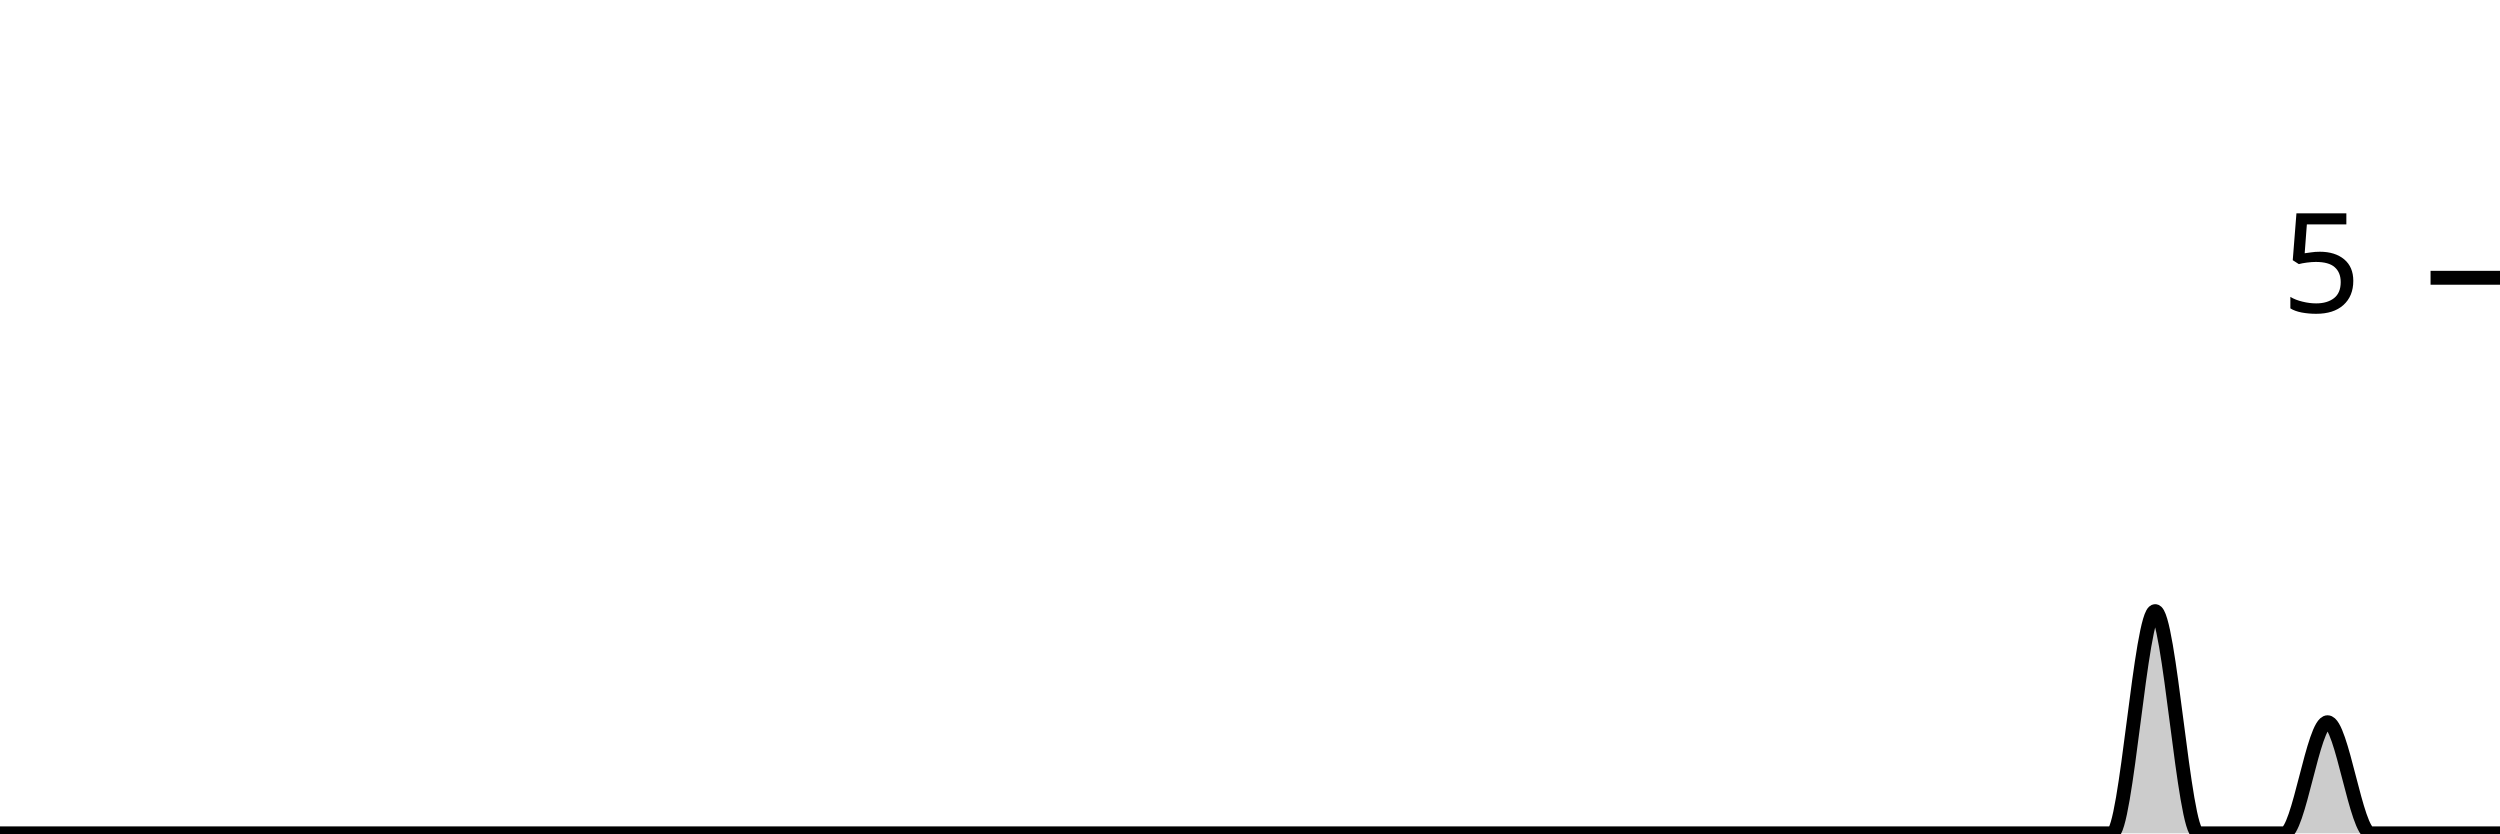
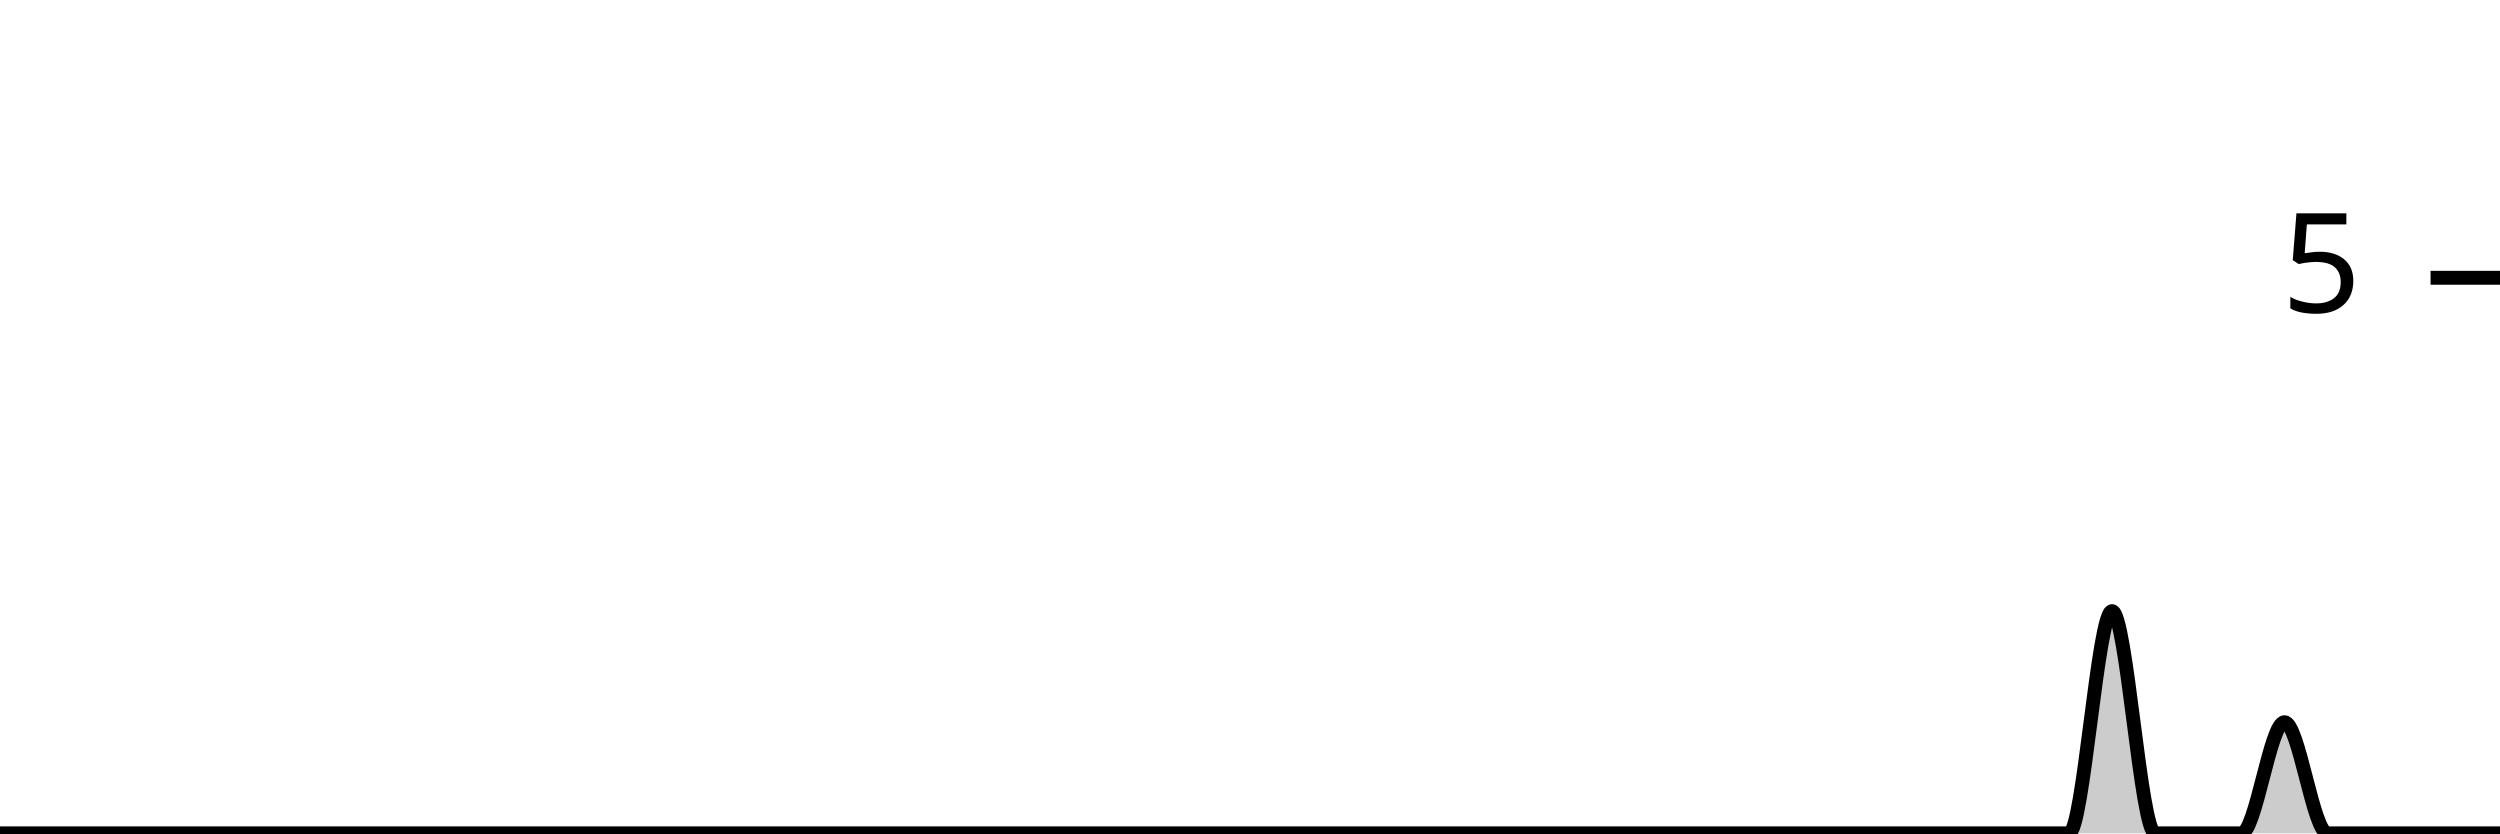
<svg xmlns="http://www.w3.org/2000/svg" viewBox="0 0 180 60">
  <g transform="translate(0,20)">
-     <path class="area" fill="rgba(0, 0, 0, 0.2)" d="M0,40C1.034,40,2.069,40,3.103,40C4.138,40,5.172,40,6.207,40C7.241,40,8.276,40,9.31,40C10.345,40,11.379,40,12.414,40C13.448,40,14.483,40,15.517,40C16.552,40,17.586,40,18.621,40C19.655,40,20.69,40,21.724,40C22.759,40,23.793,40,24.828,40C25.862,40,26.897,40,27.931,40C28.966,40,30,40,31.034,40C32.069,40,33.103,40,34.138,40C35.172,40,36.207,40,37.241,40C38.276,40,39.31,40,40.345,40C41.379,40,42.414,40,43.448,40C44.483,40,45.517,40,46.552,40C47.586,40,48.621,40,49.655,40C50.69,40,51.724,40,52.759,40C53.793,40,54.828,40,55.862,40C56.897,40,57.931,40,58.966,40C60,40,61.034,40,62.069,40C63.103,40,64.138,40,65.172,40C66.207,40,67.241,40,68.276,40C69.31,40,70.345,40,71.379,40C72.414,40,73.448,40,74.483,40C75.517,40,76.552,40,77.586,40C78.621,40,79.655,40,80.69,40C81.724,40,82.759,40,83.793,40C84.828,40,85.862,40,86.897,40C87.931,40,88.966,40,90,40C91.034,40,92.069,40,93.103,40C94.138,40,95.172,40,96.207,40C97.241,40,98.276,40,99.31,40C100.345,40,101.379,40,102.414,40C103.448,40,104.483,40,105.517,40C106.552,40,107.586,40,108.621,40C109.655,40,110.69,40,111.724,40C112.759,40,113.793,40,114.828,40C115.862,40,116.897,40,117.931,40C118.966,40,120,40,121.034,40C122.069,40,123.103,40,124.138,40C125.172,40,126.207,40,127.241,40C128.276,40,129.31,40,130.345,40C131.379,40,132.414,40,133.448,40C134.483,40,135.517,40,136.552,40C137.586,40,138.621,40,139.655,40C140.69,40,141.724,40,142.759,40C143.793,40,144.828,40,145.862,40C146.897,40,147.931,40,148.966,40C150,40,151.034,40,152.069,40C153.103,40,154.138,24,155.172,24C156.207,24,157.241,40,158.276,40C159.31,40,160.345,40,161.379,40C162.414,40,163.448,40,164.483,40C165.517,40,166.552,32,167.586,32C168.621,32,169.655,40,170.69,40C171.724,40,172.759,40,173.793,40C174.828,40,175.862,40,176.897,40C177.931,40,178.966,40,180,40L180,40C178.966,40,177.931,40,176.897,40C175.862,40,174.828,40,173.793,40C172.759,40,171.724,40,170.69,40C169.655,40,168.621,40,167.586,40C166.552,40,165.517,40,164.483,40C163.448,40,162.414,40,161.379,40C160.345,40,159.31,40,158.276,40C157.241,40,156.207,40,155.172,40C154.138,40,153.103,40,152.069,40C151.034,40,150,40,148.966,40C147.931,40,146.897,40,145.862,40C144.828,40,143.793,40,142.759,40C141.724,40,140.69,40,139.655,40C138.621,40,137.586,40,136.552,40C135.517,40,134.483,40,133.448,40C132.414,40,131.379,40,130.345,40C129.31,40,128.276,40,127.241,40C126.207,40,125.172,40,124.138,40C123.103,40,122.069,40,121.034,40C120,40,118.966,40,117.931,40C116.897,40,115.862,40,114.828,40C113.793,40,112.759,40,111.724,40C110.69,40,109.655,40,108.621,40C107.586,40,106.552,40,105.517,40C104.483,40,103.448,40,102.414,40C101.379,40,100.345,40,99.31,40C98.276,40,97.241,40,96.207,40C95.172,40,94.138,40,93.103,40C92.069,40,91.034,40,90,40C88.966,40,87.931,40,86.897,40C85.862,40,84.828,40,83.793,40C82.759,40,81.724,40,80.69,40C79.655,40,78.621,40,77.586,40C76.552,40,75.517,40,74.483,40C73.448,40,72.414,40,71.379,40C70.345,40,69.31,40,68.276,40C67.241,40,66.207,40,65.172,40C64.138,40,63.103,40,62.069,40C61.034,40,60,40,58.966,40C57.931,40,56.897,40,55.862,40C54.828,40,53.793,40,52.759,40C51.724,40,50.69,40,49.655,40C48.621,40,47.586,40,46.552,40C45.517,40,44.483,40,43.448,40C42.414,40,41.379,40,40.345,40C39.31,40,38.276,40,37.241,40C36.207,40,35.172,40,34.138,40C33.103,40,32.069,40,31.034,40C30,40,28.966,40,27.931,40C26.897,40,25.862,40,24.828,40C23.793,40,22.759,40,21.724,40C20.69,40,19.655,40,18.621,40C17.586,40,16.552,40,15.517,40C14.483,40,13.448,40,12.414,40C11.379,40,10.345,40,9.31,40C8.276,40,7.241,40,6.207,40C5.172,40,4.138,40,3.103,40C2.069,40,1.034,40,0,40Z" />
-     <path class="line" stroke="black" fill="none" d="M0,40C1.034,40,2.069,40,3.103,40C4.138,40,5.172,40,6.207,40C7.241,40,8.276,40,9.31,40C10.345,40,11.379,40,12.414,40C13.448,40,14.483,40,15.517,40C16.552,40,17.586,40,18.621,40C19.655,40,20.69,40,21.724,40C22.759,40,23.793,40,24.828,40C25.862,40,26.897,40,27.931,40C28.966,40,30,40,31.034,40C32.069,40,33.103,40,34.138,40C35.172,40,36.207,40,37.241,40C38.276,40,39.31,40,40.345,40C41.379,40,42.414,40,43.448,40C44.483,40,45.517,40,46.552,40C47.586,40,48.621,40,49.655,40C50.69,40,51.724,40,52.759,40C53.793,40,54.828,40,55.862,40C56.897,40,57.931,40,58.966,40C60,40,61.034,40,62.069,40C63.103,40,64.138,40,65.172,40C66.207,40,67.241,40,68.276,40C69.31,40,70.345,40,71.379,40C72.414,40,73.448,40,74.483,40C75.517,40,76.552,40,77.586,40C78.621,40,79.655,40,80.69,40C81.724,40,82.759,40,83.793,40C84.828,40,85.862,40,86.897,40C87.931,40,88.966,40,90,40C91.034,40,92.069,40,93.103,40C94.138,40,95.172,40,96.207,40C97.241,40,98.276,40,99.31,40C100.345,40,101.379,40,102.414,40C103.448,40,104.483,40,105.517,40C106.552,40,107.586,40,108.621,40C109.655,40,110.69,40,111.724,40C112.759,40,113.793,40,114.828,40C115.862,40,116.897,40,117.931,40C118.966,40,120,40,121.034,40C122.069,40,123.103,40,124.138,40C125.172,40,126.207,40,127.241,40C128.276,40,129.31,40,130.345,40C131.379,40,132.414,40,133.448,40C134.483,40,135.517,40,136.552,40C137.586,40,138.621,40,139.655,40C140.69,40,141.724,40,142.759,40C143.793,40,144.828,40,145.862,40C146.897,40,147.931,40,148.966,40C150,40,151.034,40,152.069,40C153.103,40,154.138,24,155.172,24C156.207,24,157.241,40,158.276,40C159.31,40,160.345,40,161.379,40C162.414,40,163.448,40,164.483,40C165.517,40,166.552,32,167.586,32C168.621,32,169.655,40,170.69,40C171.724,40,172.759,40,173.793,40C174.828,40,175.862,40,176.897,40C177.931,40,178.966,40,180,40" />
+     <path class="area" fill="rgba(0, 0, 0, 0.2)" d="M0,40C1.034,40,2.069,40,3.103,40C4.138,40,5.172,40,6.207,40C7.241,40,8.276,40,9.31,40C10.345,40,11.379,40,12.414,40C13.448,40,14.483,40,15.517,40C16.552,40,17.586,40,18.621,40C19.655,40,20.69,40,21.724,40C22.759,40,23.793,40,24.828,40C25.862,40,26.897,40,27.931,40C28.966,40,30,40,31.034,40C32.069,40,33.103,40,34.138,40C35.172,40,36.207,40,37.241,40C38.276,40,39.31,40,40.345,40C41.379,40,42.414,40,43.448,40C44.483,40,45.517,40,46.552,40C47.586,40,48.621,40,49.655,40C50.69,40,51.724,40,52.759,40C53.793,40,54.828,40,55.862,40C56.897,40,57.931,40,58.966,40C60,40,61.034,40,62.069,40C63.103,40,64.138,40,65.172,40C66.207,40,67.241,40,68.276,40C69.31,40,70.345,40,71.379,40C72.414,40,73.448,40,74.483,40C75.517,40,76.552,40,77.586,40C78.621,40,79.655,40,80.69,40C81.724,40,82.759,40,83.793,40C84.828,40,85.862,40,86.897,40C87.931,40,88.966,40,90,40C91.034,40,92.069,40,93.103,40C94.138,40,95.172,40,96.207,40C97.241,40,98.276,40,99.31,40C100.345,40,101.379,40,102.414,40C103.448,40,104.483,40,105.517,40C106.552,40,107.586,40,108.621,40C109.655,40,110.69,40,111.724,40C112.759,40,113.793,40,114.828,40C115.862,40,116.897,40,117.931,40C118.966,40,120,40,121.034,40C122.069,40,123.103,40,124.138,40C125.172,40,126.207,40,127.241,40C128.276,40,129.31,40,130.345,40C131.379,40,132.414,40,133.448,40C134.483,40,135.517,40,136.552,40C137.586,40,138.621,40,139.655,40C140.69,40,141.724,40,142.759,40C143.793,40,144.828,40,145.862,40C146.897,40,147.931,40,148.966,40C150,40,151.034,24,152.069,24C153.103,24,154.138,40,155.172,40C156.207,40,157.241,40,158.276,40C159.31,40,160.345,40,161.379,40C162.414,40,163.448,32,164.483,32C165.517,32,166.552,40,167.586,40C168.621,40,169.655,40,170.69,40C171.724,40,172.759,40,173.793,40C174.828,40,175.862,40,176.897,40C177.931,40,178.966,40,180,40L180,40C178.966,40,177.931,40,176.897,40C175.862,40,174.828,40,173.793,40C172.759,40,171.724,40,170.69,40C169.655,40,168.621,40,167.586,40C166.552,40,165.517,40,164.483,40C163.448,40,162.414,40,161.379,40C160.345,40,159.31,40,158.276,40C157.241,40,156.207,40,155.172,40C154.138,40,153.103,40,152.069,40C151.034,40,150,40,148.966,40C147.931,40,146.897,40,145.862,40C144.828,40,143.793,40,142.759,40C141.724,40,140.69,40,139.655,40C138.621,40,137.586,40,136.552,40C135.517,40,134.483,40,133.448,40C132.414,40,131.379,40,130.345,40C129.31,40,128.276,40,127.241,40C126.207,40,125.172,40,124.138,40C123.103,40,122.069,40,121.034,40C120,40,118.966,40,117.931,40C116.897,40,115.862,40,114.828,40C113.793,40,112.759,40,111.724,40C110.69,40,109.655,40,108.621,40C107.586,40,106.552,40,105.517,40C104.483,40,103.448,40,102.414,40C101.379,40,100.345,40,99.31,40C98.276,40,97.241,40,96.207,40C95.172,40,94.138,40,93.103,40C92.069,40,91.034,40,90,40C88.966,40,87.931,40,86.897,40C85.862,40,84.828,40,83.793,40C82.759,40,81.724,40,80.69,40C79.655,40,78.621,40,77.586,40C76.552,40,75.517,40,74.483,40C73.448,40,72.414,40,71.379,40C70.345,40,69.31,40,68.276,40C67.241,40,66.207,40,65.172,40C64.138,40,63.103,40,62.069,40C61.034,40,60,40,58.966,40C57.931,40,56.897,40,55.862,40C54.828,40,53.793,40,52.759,40C51.724,40,50.69,40,49.655,40C48.621,40,47.586,40,46.552,40C45.517,40,44.483,40,43.448,40C42.414,40,41.379,40,40.345,40C39.31,40,38.276,40,37.241,40C36.207,40,35.172,40,34.138,40C33.103,40,32.069,40,31.034,40C30,40,28.966,40,27.931,40C26.897,40,25.862,40,24.828,40C23.793,40,22.759,40,21.724,40C20.69,40,19.655,40,18.621,40C17.586,40,16.552,40,15.517,40C14.483,40,13.448,40,12.414,40C11.379,40,10.345,40,9.31,40C8.276,40,7.241,40,6.207,40C5.172,40,4.138,40,3.103,40C2.069,40,1.034,40,0,40Z" />
+     <path class="line" stroke="black" fill="none" d="M0,40C1.034,40,2.069,40,3.103,40C4.138,40,5.172,40,6.207,40C7.241,40,8.276,40,9.31,40C10.345,40,11.379,40,12.414,40C13.448,40,14.483,40,15.517,40C16.552,40,17.586,40,18.621,40C19.655,40,20.69,40,21.724,40C22.759,40,23.793,40,24.828,40C25.862,40,26.897,40,27.931,40C28.966,40,30,40,31.034,40C32.069,40,33.103,40,34.138,40C35.172,40,36.207,40,37.241,40C38.276,40,39.31,40,40.345,40C41.379,40,42.414,40,43.448,40C44.483,40,45.517,40,46.552,40C47.586,40,48.621,40,49.655,40C50.69,40,51.724,40,52.759,40C53.793,40,54.828,40,55.862,40C56.897,40,57.931,40,58.966,40C60,40,61.034,40,62.069,40C63.103,40,64.138,40,65.172,40C66.207,40,67.241,40,68.276,40C69.31,40,70.345,40,71.379,40C72.414,40,73.448,40,74.483,40C75.517,40,76.552,40,77.586,40C78.621,40,79.655,40,80.69,40C81.724,40,82.759,40,83.793,40C84.828,40,85.862,40,86.897,40C87.931,40,88.966,40,90,40C91.034,40,92.069,40,93.103,40C94.138,40,95.172,40,96.207,40C97.241,40,98.276,40,99.31,40C100.345,40,101.379,40,102.414,40C103.448,40,104.483,40,105.517,40C106.552,40,107.586,40,108.621,40C109.655,40,110.69,40,111.724,40C112.759,40,113.793,40,114.828,40C115.862,40,116.897,40,117.931,40C118.966,40,120,40,121.034,40C122.069,40,123.103,40,124.138,40C125.172,40,126.207,40,127.241,40C128.276,40,129.31,40,130.345,40C131.379,40,132.414,40,133.448,40C134.483,40,135.517,40,136.552,40C137.586,40,138.621,40,139.655,40C140.69,40,141.724,40,142.759,40C143.793,40,144.828,40,145.862,40C146.897,40,147.931,40,148.966,40C150,40,151.034,24,152.069,24C153.103,24,154.138,40,155.172,40C156.207,40,157.241,40,158.276,40C159.31,40,160.345,40,161.379,40C162.414,40,163.448,32,164.483,32C165.517,32,166.552,40,167.586,40C168.621,40,169.655,40,170.69,40C171.724,40,172.759,40,173.793,40C174.828,40,175.862,40,176.897,40C177.931,40,178.966,40,180,40" />
    <path class="axis-ceiling" stroke-width="1" stroke="black" fill="none" d="M175,0L180,0" />
    <text class="axis-ceiling-label" font-family="sans-serif" text-anchor="end" font-size="10px" x="170" y="2.5">5</text>
  </g>
</svg>
